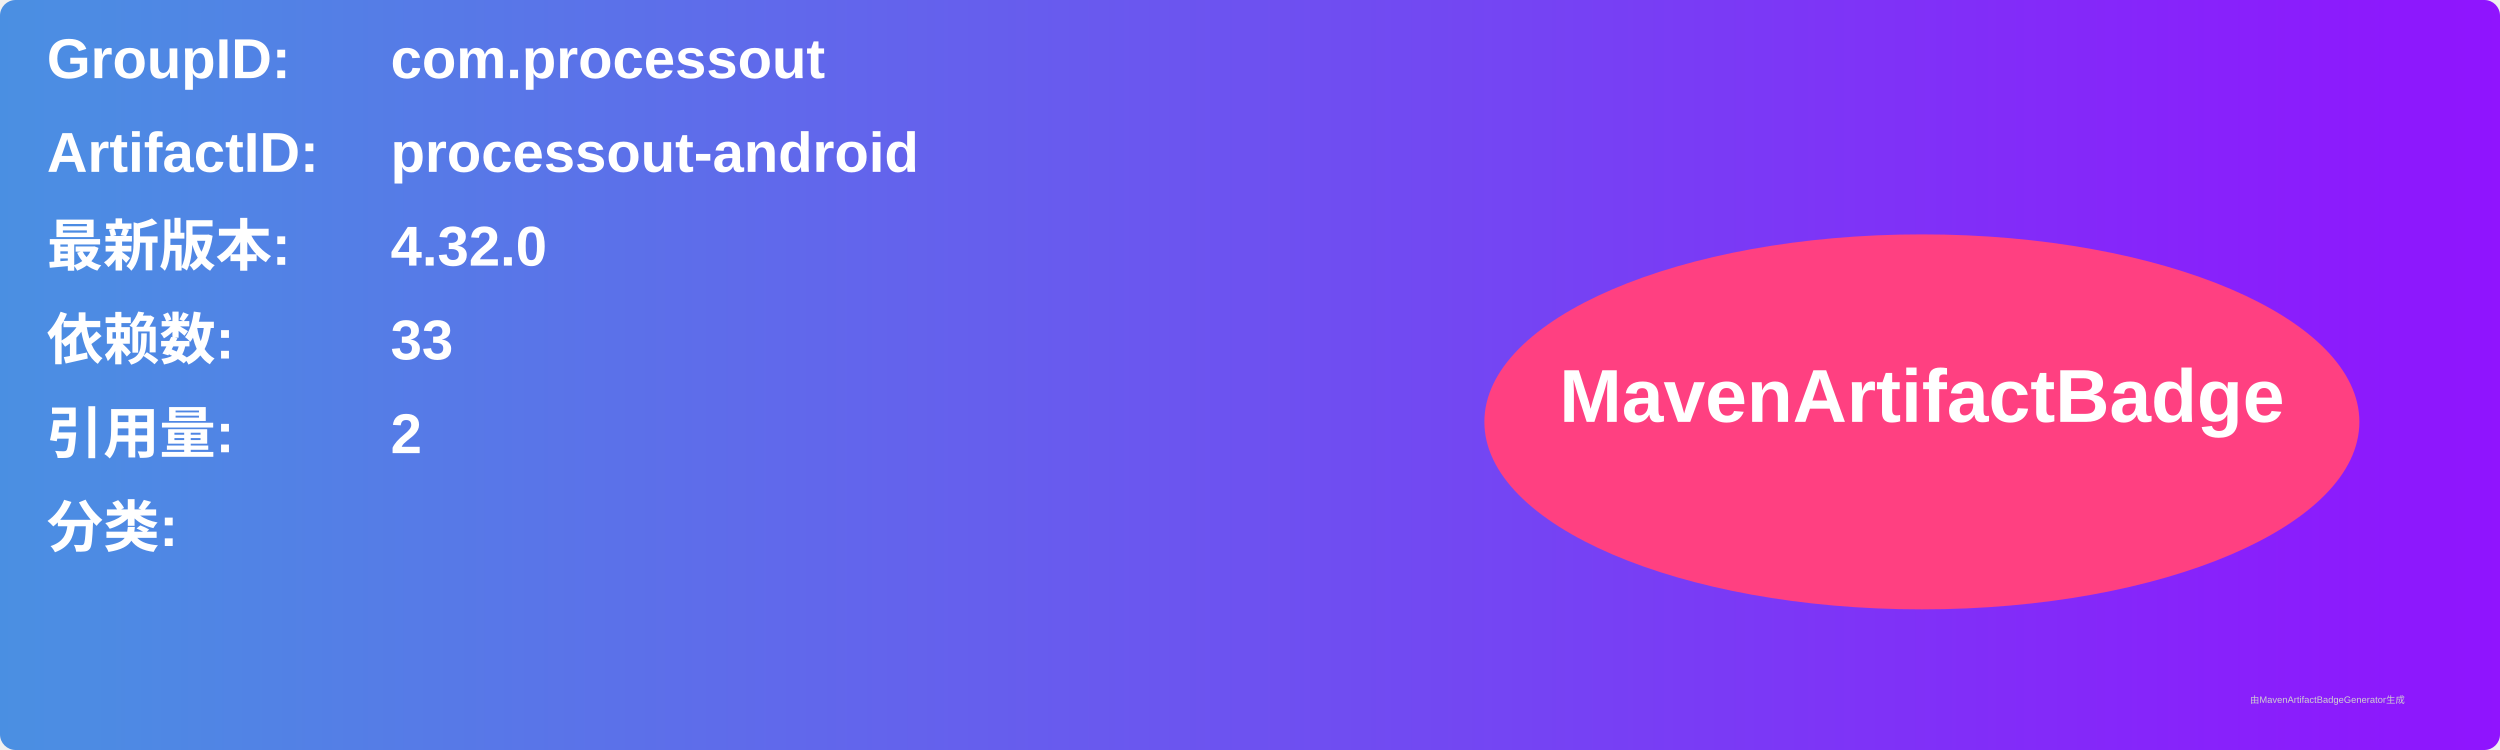
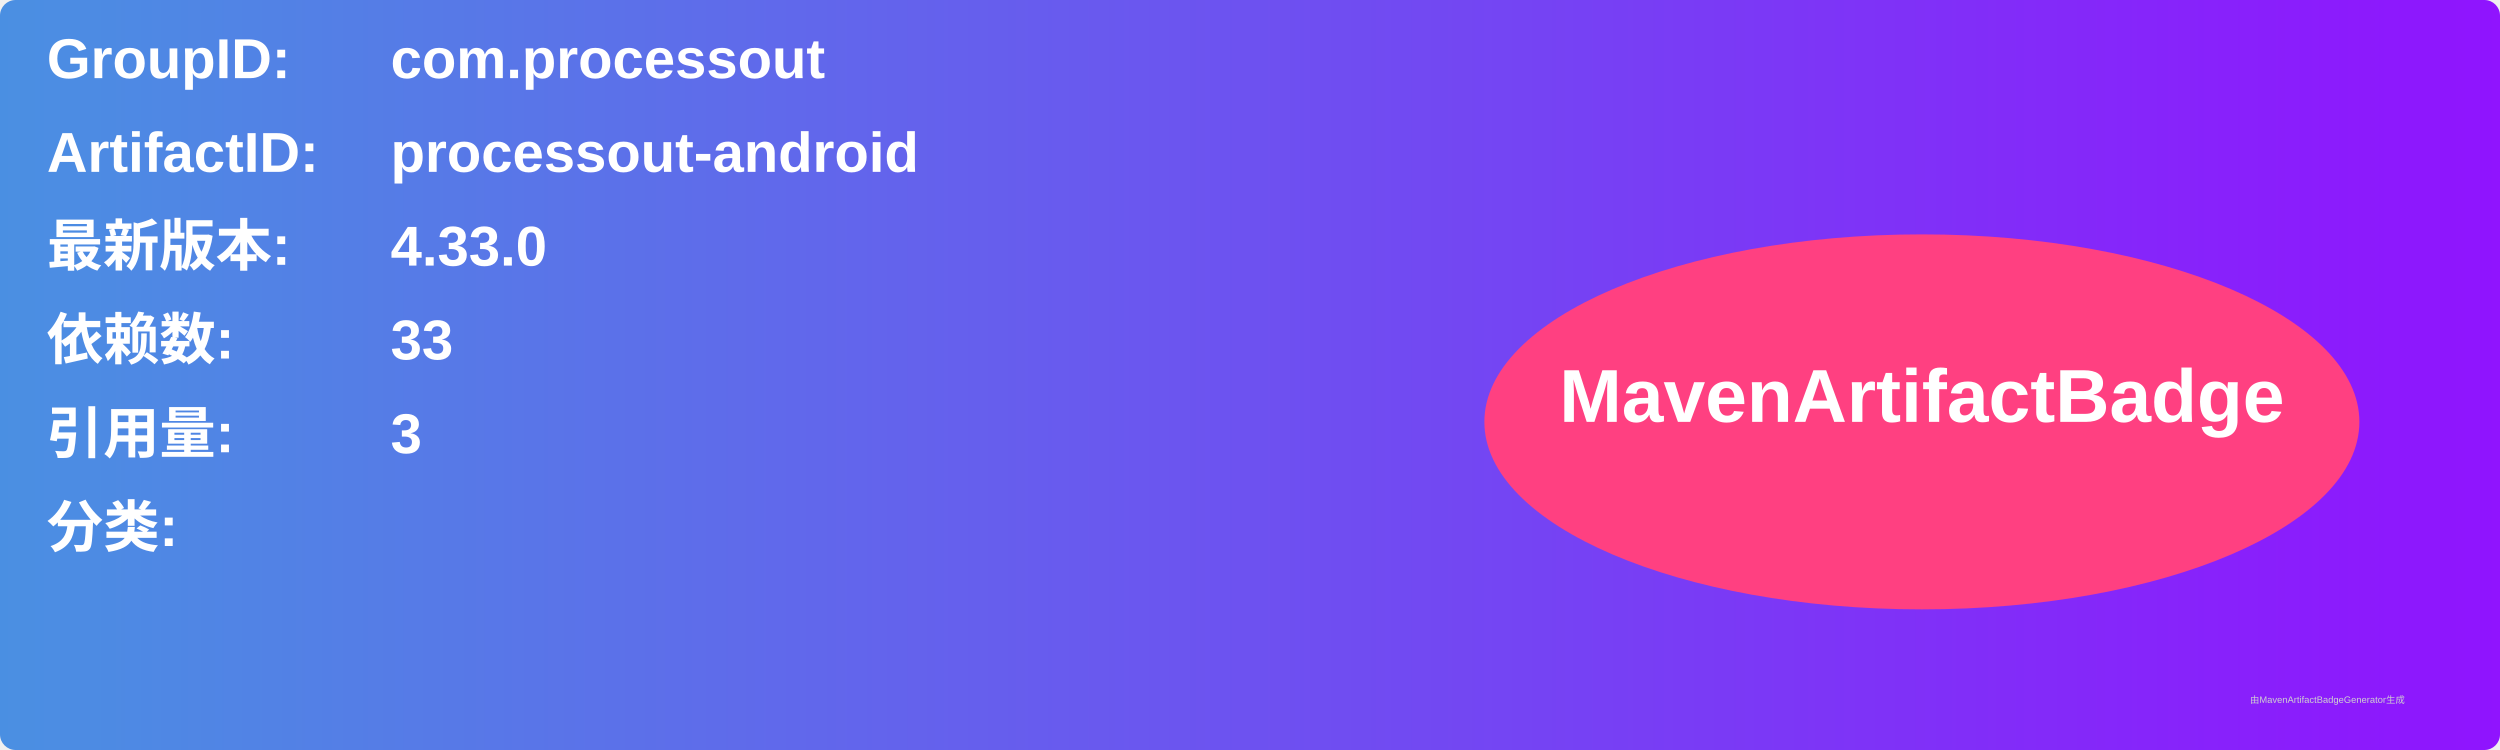
<svg xmlns="http://www.w3.org/2000/svg" width="800" height="240" viewBox="0 0 800 240">
  <linearGradient id="grad" x1="0%" y1="0%" x2="100%" y2="0%">
    <stop offset="0%" stop-color="#4a90e2" />
    <stop offset="100%" stop-color="#9013fe" />
  </linearGradient>
  <rect width="100%" height="100%" rx="5" ry="5" fill="url(#grad)" />
  <g transform="translate(15, 15)">
    <text x="0" y="10" font-family="Arial" font-size="18" fill="white" font-weight="bold" width="260">GroupID:</text>
    <text x="110" y="10" font-family="Arial" font-size="18" fill="white" font-weight="bold" width="460">com.processout</text>
    <text x="0" y="40" font-family="Arial" font-size="18" fill="white" font-weight="bold" width="260">ArtifactID:</text>
    <text x="110" y="40" font-family="Arial" font-size="18" fill="white" font-weight="bold" width="460">processout-android</text>
    <text x="0" y="70" font-family="Arial" font-size="18" fill="white" font-weight="bold">最新版本:</text>
    <text x="110" y="70" font-family="Arial" font-size="18" fill="white" font-weight="bold">
-       <tspan font-weight="bold">4.32.0</tspan>
+       <tspan font-weight="bold">4.33.0</tspan>
    </text>
    <text x="0" y="100" font-family="Arial" font-size="18" fill="white" font-weight="bold">依赖数: </text>
    <text x="110" y="100" font-family="Arial" font-size="18" fill="white">
      <tspan font-weight="bold">33</tspan>
    </text>
    <text x="0" y="130" font-family="Arial" font-size="18" fill="white" font-weight="bold">引用量: </text>
    <text x="110" y="130" font-family="Arial" font-size="18" fill="white">
-       <tspan font-weight="bold">2</tspan>
+       <tspan font-weight="bold">3</tspan>
    </text>
    <text x="0" y="160" font-family="Arial" font-size="18" fill="white" font-weight="bold">分类:</text>
    <text x="10" y="190" font-family="Arial" font-size="10" fill="white">
      <tspan font-weight="bold" />
    </text>
    <ellipse cx="600" cy="120" rx="140" ry="60" fill="#ff4081" />
    <text x="600" y="120" text-anchor="middle" font-family="Arial" font-size="24" fill="white" font-weight="bold">MavenArtifactBadge</text>
  </g>
  <text x="720" y="225" font-family="Arial" font-size="3" fill="#d0d0d0">由MavenArtifactBadgeGenerator生成</text>
</svg>
